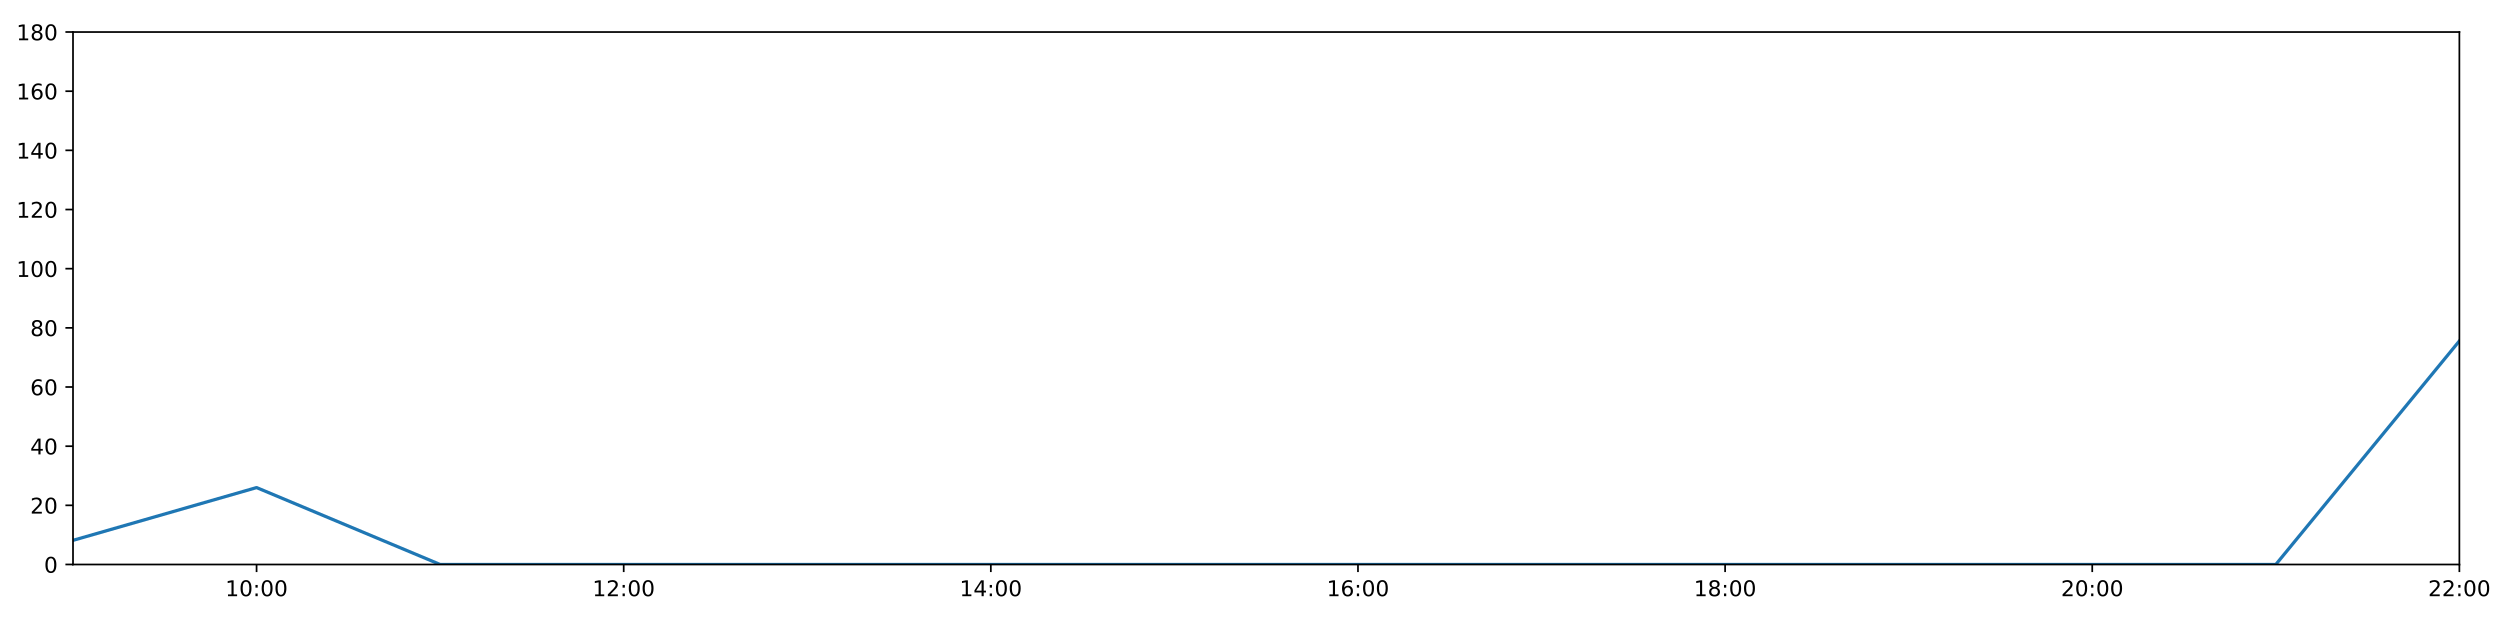
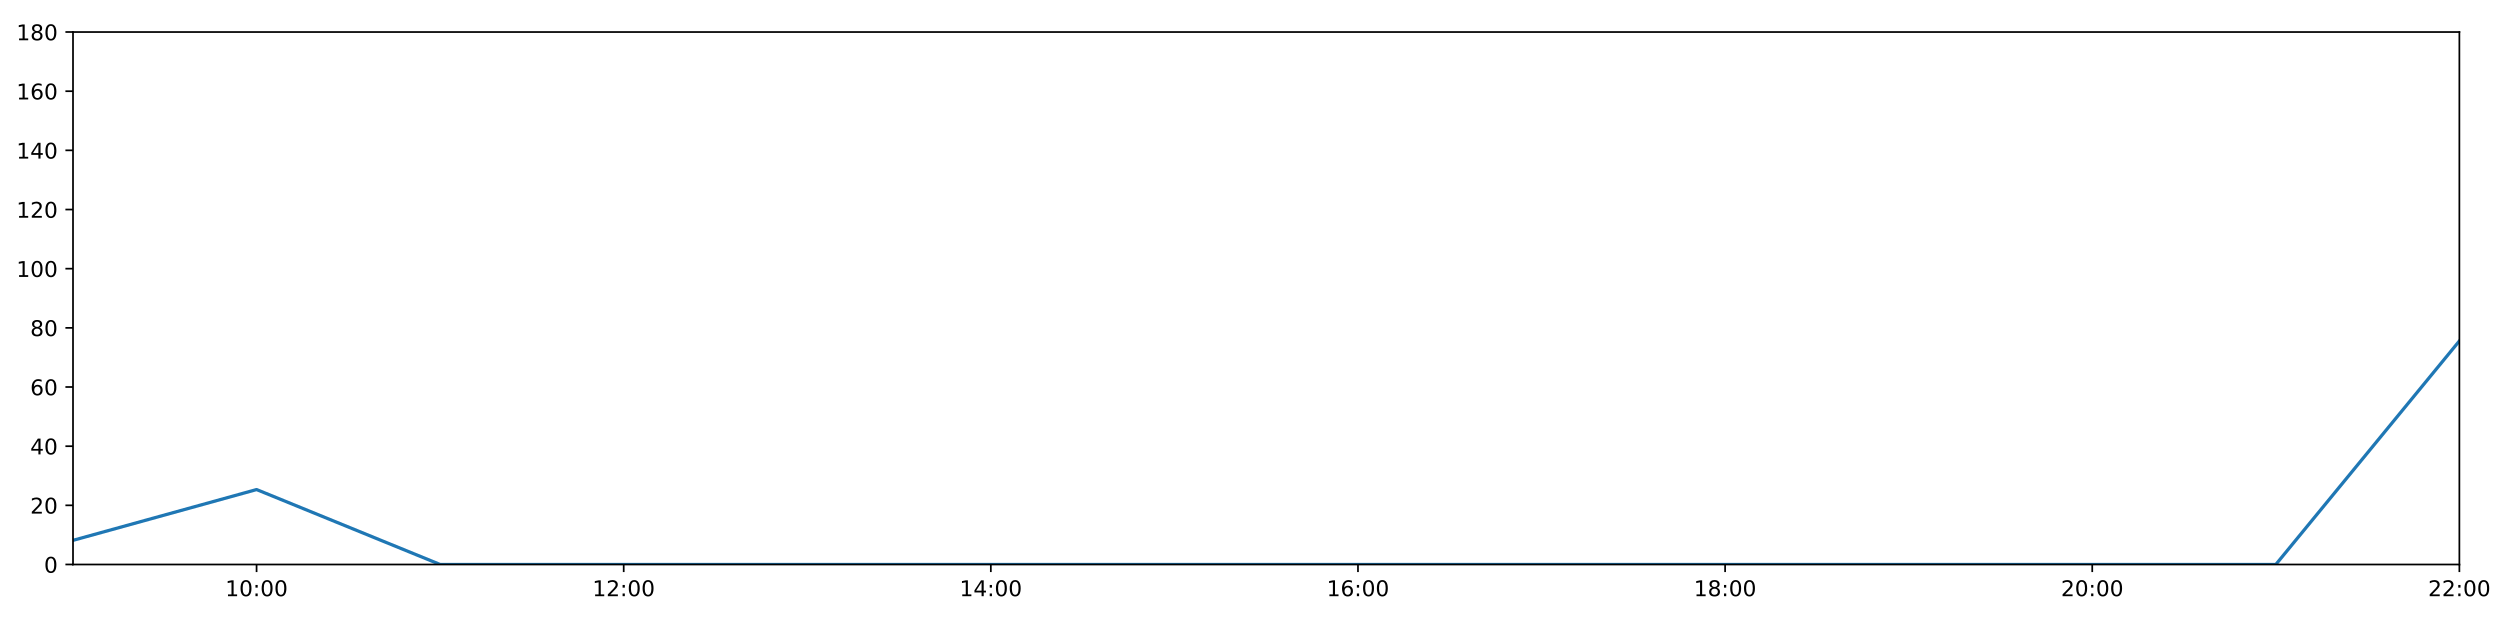
<svg xmlns="http://www.w3.org/2000/svg" xmlns:xlink="http://www.w3.org/1999/xlink" height="288pt" version="1.1" viewBox="0 0 1152 288" width="1152pt">
  <defs>
    <style type="text/css">
*{stroke-linecap:butt;stroke-linejoin:round;}
  </style>
  </defs>
  <g id="figure_1">
    <g id="patch_1">
      <path d="M 0 288  L 1152 288  L 1152 0  L 0 0  z " style="fill:#ffffff;" />
    </g>
    <g id="axes_1">
      <g id="patch_2">
        <path d="M 33.64 260.12  L 1133.28 260.12  L 1133.28 14.76  L 33.64 14.76  z " style="fill:#ffffff;" />
      </g>
      <g id="matplotlib.axis_1">
        <g id="xtick_1">
          <g id="line2d_1">
            <defs>
-               <path d="M 0 0  L 0 3.5  " id="m9adb81c947" style="stroke:#000000;stroke-width:0.8;" />
-             </defs>
-             <g>
-               <use style="stroke:#000000;stroke-width:0.8;" x="118.228" xlink:href="#m9adb81c947" y="260.12" />
+               <path d="M 0 0  L 0 3.5  " id="me92ffe840d" style="stroke:#000000;stroke-width:0.8;" />
+             </defs>
+             <g>
+               <use style="stroke:#000000;stroke-width:0.8;" x="118.228" xlink:href="#me92ffe840d" y="260.12" />
            </g>
          </g>
          <g id="text_1">
            <defs>
              <path d="M 12.406 8.297  L 28.516 8.297  L 28.516 63.922  L 10.984 60.406  L 10.984 69.391  L 28.422 72.906  L 38.281 72.906  L 38.281 8.297  L 54.391 8.297  L 54.391 0  L 12.406 0  z " id="DejaVuSans-49" />
              <path d="M 31.781 66.406  Q 24.172 66.406 20.328 58.906  Q 16.5 51.422 16.5 36.375  Q 16.5 21.391 20.328 13.891  Q 24.172 6.391 31.781 6.391  Q 39.453 6.391 43.281 13.891  Q 47.125 21.391 47.125 36.375  Q 47.125 51.422 43.281 58.906  Q 39.453 66.406 31.781 66.406  z M 31.781 74.219  Q 44.047 74.219 50.516 64.516  Q 56.984 54.828 56.984 36.375  Q 56.984 17.969 50.516 8.266  Q 44.047 -1.422 31.781 -1.422  Q 19.531 -1.422 13.062 8.266  Q 6.594 17.969 6.594 36.375  Q 6.594 54.828 13.062 64.516  Q 19.531 74.219 31.781 74.219  z " id="DejaVuSans-48" />
              <path d="M 11.719 12.406  L 22.016 12.406  L 22.016 0  L 11.719 0  z M 11.719 51.703  L 22.016 51.703  L 22.016 39.312  L 11.719 39.312  z " id="DejaVuSans-58" />
            </defs>
            <g transform="translate(103.8183 274.7184)scale(0.1 -0.1)">
              <use xlink:href="#DejaVuSans-49" />
              <use x="63.623" xlink:href="#DejaVuSans-48" />
              <use x="127.246" xlink:href="#DejaVuSans-58" />
              <use x="160.938" xlink:href="#DejaVuSans-48" />
              <use x="224.561" xlink:href="#DejaVuSans-48" />
            </g>
          </g>
        </g>
        <g id="xtick_2">
          <g id="line2d_2">
            <g>
-               <use style="stroke:#000000;stroke-width:0.8;" x="287.403" xlink:href="#m9adb81c947" y="260.12" />
+               <use style="stroke:#000000;stroke-width:0.8;" x="287.403" xlink:href="#me92ffe840d" y="260.12" />
            </g>
          </g>
          <g id="text_2">
            <defs>
              <path d="M 19.188 8.297  L 53.609 8.297  L 53.609 0  L 7.328 0  L 7.328 8.297  Q 12.938 14.109 22.625 23.891  Q 32.328 33.688 34.812 36.531  Q 39.547 41.844 41.422 45.531  Q 43.312 49.219 43.312 52.781  Q 43.312 58.594 39.234 62.25  Q 35.156 65.922 28.609 65.922  Q 23.969 65.922 18.812 64.312  Q 13.672 62.703 7.812 59.422  L 7.812 69.391  Q 13.766 71.781 18.938 73  Q 24.125 74.219 28.422 74.219  Q 39.75 74.219 46.484 68.547  Q 53.219 62.891 53.219 53.422  Q 53.219 48.922 51.531 44.891  Q 49.859 40.875 45.406 35.406  Q 44.188 33.984 37.641 27.219  Q 31.109 20.453 19.188 8.297  z " id="DejaVuSans-50" />
            </defs>
            <g transform="translate(272.9937 274.7184)scale(0.1 -0.1)">
              <use xlink:href="#DejaVuSans-49" />
              <use x="63.623" xlink:href="#DejaVuSans-50" />
              <use x="127.246" xlink:href="#DejaVuSans-58" />
              <use x="160.938" xlink:href="#DejaVuSans-48" />
              <use x="224.561" xlink:href="#DejaVuSans-48" />
            </g>
          </g>
        </g>
        <g id="xtick_3">
          <g id="line2d_3">
            <g>
-               <use style="stroke:#000000;stroke-width:0.8;" x="456.578" xlink:href="#m9adb81c947" y="260.12" />
+               <use style="stroke:#000000;stroke-width:0.8;" x="456.578" xlink:href="#me92ffe840d" y="260.12" />
            </g>
          </g>
          <g id="text_3">
            <defs>
              <path d="M 37.797 64.312  L 12.891 25.391  L 37.797 25.391  z M 35.203 72.906  L 47.609 72.906  L 47.609 25.391  L 58.016 25.391  L 58.016 17.188  L 47.609 17.188  L 47.609 0  L 37.797 0  L 37.797 17.188  L 4.891 17.188  L 4.891 26.703  z " id="DejaVuSans-52" />
            </defs>
            <g transform="translate(442.1691 274.7184)scale(0.1 -0.1)">
              <use xlink:href="#DejaVuSans-49" />
              <use x="63.623" xlink:href="#DejaVuSans-52" />
              <use x="127.246" xlink:href="#DejaVuSans-58" />
              <use x="160.938" xlink:href="#DejaVuSans-48" />
              <use x="224.561" xlink:href="#DejaVuSans-48" />
            </g>
          </g>
        </g>
        <g id="xtick_4">
          <g id="line2d_4">
            <g>
-               <use style="stroke:#000000;stroke-width:0.8;" x="625.754" xlink:href="#m9adb81c947" y="260.12" />
+               <use style="stroke:#000000;stroke-width:0.8;" x="625.754" xlink:href="#me92ffe840d" y="260.12" />
            </g>
          </g>
          <g id="text_4">
            <defs>
              <path d="M 33.016 40.375  Q 26.375 40.375 22.484 35.828  Q 18.609 31.297 18.609 23.391  Q 18.609 15.531 22.484 10.953  Q 26.375 6.391 33.016 6.391  Q 39.656 6.391 43.531 10.953  Q 47.406 15.531 47.406 23.391  Q 47.406 31.297 43.531 35.828  Q 39.656 40.375 33.016 40.375  z M 52.594 71.297  L 52.594 62.312  Q 48.875 64.062 45.094 64.984  Q 41.312 65.922 37.594 65.922  Q 27.828 65.922 22.672 59.328  Q 17.531 52.734 16.797 39.406  Q 19.672 43.656 24.016 45.922  Q 28.375 48.188 33.594 48.188  Q 44.578 48.188 50.953 41.516  Q 57.328 34.859 57.328 23.391  Q 57.328 12.156 50.688 5.359  Q 44.047 -1.422 33.016 -1.422  Q 20.359 -1.422 13.672 8.266  Q 6.984 17.969 6.984 36.375  Q 6.984 53.656 15.188 63.938  Q 23.391 74.219 37.203 74.219  Q 40.922 74.219 44.703 73.484  Q 48.484 72.75 52.594 71.297  z " id="DejaVuSans-54" />
            </defs>
            <g transform="translate(611.3445 274.7184)scale(0.1 -0.1)">
              <use xlink:href="#DejaVuSans-49" />
              <use x="63.623" xlink:href="#DejaVuSans-54" />
              <use x="127.246" xlink:href="#DejaVuSans-58" />
              <use x="160.938" xlink:href="#DejaVuSans-48" />
              <use x="224.561" xlink:href="#DejaVuSans-48" />
            </g>
          </g>
        </g>
        <g id="xtick_5">
          <g id="line2d_5">
            <g>
-               <use style="stroke:#000000;stroke-width:0.8;" x="794.929" xlink:href="#m9adb81c947" y="260.12" />
+               <use style="stroke:#000000;stroke-width:0.8;" x="794.929" xlink:href="#me92ffe840d" y="260.12" />
            </g>
          </g>
          <g id="text_5">
            <defs>
              <path d="M 31.781 34.625  Q 24.75 34.625 20.719 30.859  Q 16.703 27.094 16.703 20.516  Q 16.703 13.922 20.719 10.156  Q 24.75 6.391 31.781 6.391  Q 38.812 6.391 42.859 10.172  Q 46.922 13.969 46.922 20.516  Q 46.922 27.094 42.891 30.859  Q 38.875 34.625 31.781 34.625  z M 21.922 38.812  Q 15.578 40.375 12.031 44.719  Q 8.5 49.078 8.5 55.328  Q 8.5 64.062 14.719 69.141  Q 20.953 74.219 31.781 74.219  Q 42.672 74.219 48.875 69.141  Q 55.078 64.062 55.078 55.328  Q 55.078 49.078 51.531 44.719  Q 48 40.375 41.703 38.812  Q 48.828 37.156 52.797 32.312  Q 56.781 27.484 56.781 20.516  Q 56.781 9.906 50.312 4.234  Q 43.844 -1.422 31.781 -1.422  Q 19.734 -1.422 13.25 4.234  Q 6.781 9.906 6.781 20.516  Q 6.781 27.484 10.781 32.312  Q 14.797 37.156 21.922 38.812  z M 18.312 54.391  Q 18.312 48.734 21.844 45.562  Q 25.391 42.391 31.781 42.391  Q 38.141 42.391 41.719 45.562  Q 45.312 48.734 45.312 54.391  Q 45.312 60.062 41.719 63.234  Q 38.141 66.406 31.781 66.406  Q 25.391 66.406 21.844 63.234  Q 18.312 60.062 18.312 54.391  z " id="DejaVuSans-56" />
            </defs>
            <g transform="translate(780.5199 274.7184)scale(0.1 -0.1)">
              <use xlink:href="#DejaVuSans-49" />
              <use x="63.623" xlink:href="#DejaVuSans-56" />
              <use x="127.246" xlink:href="#DejaVuSans-58" />
              <use x="160.938" xlink:href="#DejaVuSans-48" />
              <use x="224.561" xlink:href="#DejaVuSans-48" />
            </g>
          </g>
        </g>
        <g id="xtick_6">
          <g id="line2d_6">
            <g>
-               <use style="stroke:#000000;stroke-width:0.8;" x="964.105" xlink:href="#m9adb81c947" y="260.12" />
+               <use style="stroke:#000000;stroke-width:0.8;" x="964.105" xlink:href="#me92ffe840d" y="260.12" />
            </g>
          </g>
          <g id="text_6">
            <g transform="translate(949.6952 274.7184)scale(0.1 -0.1)">
              <use xlink:href="#DejaVuSans-50" />
              <use x="63.623" xlink:href="#DejaVuSans-48" />
              <use x="127.246" xlink:href="#DejaVuSans-58" />
              <use x="160.938" xlink:href="#DejaVuSans-48" />
              <use x="224.561" xlink:href="#DejaVuSans-48" />
            </g>
          </g>
        </g>
        <g id="xtick_7">
          <g id="line2d_7">
            <g>
-               <use style="stroke:#000000;stroke-width:0.8;" x="1133.28" xlink:href="#m9adb81c947" y="260.12" />
+               <use style="stroke:#000000;stroke-width:0.8;" x="1133.28" xlink:href="#me92ffe840d" y="260.12" />
            </g>
          </g>
          <g id="text_7">
            <g transform="translate(1118.871 274.7184)scale(0.1 -0.1)">
              <use xlink:href="#DejaVuSans-50" />
              <use x="63.623" xlink:href="#DejaVuSans-50" />
              <use x="127.246" xlink:href="#DejaVuSans-58" />
              <use x="160.938" xlink:href="#DejaVuSans-48" />
              <use x="224.561" xlink:href="#DejaVuSans-48" />
            </g>
          </g>
        </g>
      </g>
      <g id="matplotlib.axis_2">
        <g id="ytick_1">
          <g id="line2d_8">
            <defs>
-               <path d="M 0 0  L -3.5 0  " id="m454d8d0c8a" style="stroke:#000000;stroke-width:0.8;" />
-             </defs>
-             <g>
-               <use style="stroke:#000000;stroke-width:0.8;" x="33.64" xlink:href="#m454d8d0c8a" y="260.12" />
+               <path d="M 0 0  L -3.5 0  " id="m9129bed077" style="stroke:#000000;stroke-width:0.8;" />
+             </defs>
+             <g>
+               <use style="stroke:#000000;stroke-width:0.8;" x="33.64" xlink:href="#m9129bed077" y="260.12" />
            </g>
          </g>
          <g id="text_8">
            <g transform="translate(20.2775 263.9192)scale(0.1 -0.1)">
              <use xlink:href="#DejaVuSans-48" />
            </g>
          </g>
        </g>
        <g id="ytick_2">
          <g id="line2d_9">
            <g>
-               <use style="stroke:#000000;stroke-width:0.8;" x="33.64" xlink:href="#m454d8d0c8a" y="232.858" />
+               <use style="stroke:#000000;stroke-width:0.8;" x="33.64" xlink:href="#m9129bed077" y="232.858" />
            </g>
          </g>
          <g id="text_9">
            <g transform="translate(13.915 236.657)scale(0.1 -0.1)">
              <use xlink:href="#DejaVuSans-50" />
              <use x="63.623" xlink:href="#DejaVuSans-48" />
            </g>
          </g>
        </g>
        <g id="ytick_3">
          <g id="line2d_10">
            <g>
-               <use style="stroke:#000000;stroke-width:0.8;" x="33.64" xlink:href="#m454d8d0c8a" y="205.596" />
+               <use style="stroke:#000000;stroke-width:0.8;" x="33.64" xlink:href="#m9129bed077" y="205.596" />
            </g>
          </g>
          <g id="text_10">
            <g transform="translate(13.915 209.3948)scale(0.1 -0.1)">
              <use xlink:href="#DejaVuSans-52" />
              <use x="63.623" xlink:href="#DejaVuSans-48" />
            </g>
          </g>
        </g>
        <g id="ytick_4">
          <g id="line2d_11">
            <g>
-               <use style="stroke:#000000;stroke-width:0.8;" x="33.64" xlink:href="#m454d8d0c8a" y="178.333" />
+               <use style="stroke:#000000;stroke-width:0.8;" x="33.64" xlink:href="#m9129bed077" y="178.333" />
            </g>
          </g>
          <g id="text_11">
            <g transform="translate(13.915 182.1326)scale(0.1 -0.1)">
              <use xlink:href="#DejaVuSans-54" />
              <use x="63.623" xlink:href="#DejaVuSans-48" />
            </g>
          </g>
        </g>
        <g id="ytick_5">
          <g id="line2d_12">
            <g>
-               <use style="stroke:#000000;stroke-width:0.8;" x="33.64" xlink:href="#m454d8d0c8a" y="151.071" />
+               <use style="stroke:#000000;stroke-width:0.8;" x="33.64" xlink:href="#m9129bed077" y="151.071" />
            </g>
          </g>
          <g id="text_12">
            <g transform="translate(13.915 154.8703)scale(0.1 -0.1)">
              <use xlink:href="#DejaVuSans-56" />
              <use x="63.623" xlink:href="#DejaVuSans-48" />
            </g>
          </g>
        </g>
        <g id="ytick_6">
          <g id="line2d_13">
            <g>
-               <use style="stroke:#000000;stroke-width:0.8;" x="33.64" xlink:href="#m454d8d0c8a" y="123.809" />
+               <use style="stroke:#000000;stroke-width:0.8;" x="33.64" xlink:href="#m9129bed077" y="123.809" />
            </g>
          </g>
          <g id="text_13">
            <g transform="translate(7.5525 127.6081)scale(0.1 -0.1)">
              <use xlink:href="#DejaVuSans-49" />
              <use x="63.623" xlink:href="#DejaVuSans-48" />
              <use x="127.246" xlink:href="#DejaVuSans-48" />
            </g>
          </g>
        </g>
        <g id="ytick_7">
          <g id="line2d_14">
            <g>
-               <use style="stroke:#000000;stroke-width:0.8;" x="33.64" xlink:href="#m454d8d0c8a" y="96.547" />
+               <use style="stroke:#000000;stroke-width:0.8;" x="33.64" xlink:href="#m9129bed077" y="96.547" />
            </g>
          </g>
          <g id="text_14">
            <g transform="translate(7.5525 100.3459)scale(0.1 -0.1)">
              <use xlink:href="#DejaVuSans-49" />
              <use x="63.623" xlink:href="#DejaVuSans-50" />
              <use x="127.246" xlink:href="#DejaVuSans-48" />
            </g>
          </g>
        </g>
        <g id="ytick_8">
          <g id="line2d_15">
            <g>
-               <use style="stroke:#000000;stroke-width:0.8;" x="33.64" xlink:href="#m454d8d0c8a" y="69.284" />
+               <use style="stroke:#000000;stroke-width:0.8;" x="33.64" xlink:href="#m9129bed077" y="69.284" />
            </g>
          </g>
          <g id="text_15">
            <g transform="translate(7.5525 73.08366)scale(0.1 -0.1)">
              <use xlink:href="#DejaVuSans-49" />
              <use x="63.623" xlink:href="#DejaVuSans-52" />
              <use x="127.246" xlink:href="#DejaVuSans-48" />
            </g>
          </g>
        </g>
        <g id="ytick_9">
          <g id="line2d_16">
            <g>
-               <use style="stroke:#000000;stroke-width:0.8;" x="33.64" xlink:href="#m454d8d0c8a" y="42.022" />
+               <use style="stroke:#000000;stroke-width:0.8;" x="33.64" xlink:href="#m9129bed077" y="42.022" />
            </g>
          </g>
          <g id="text_16">
            <g transform="translate(7.5525 45.82144)scale(0.1 -0.1)">
              <use xlink:href="#DejaVuSans-49" />
              <use x="63.623" xlink:href="#DejaVuSans-54" />
              <use x="127.246" xlink:href="#DejaVuSans-48" />
            </g>
          </g>
        </g>
        <g id="ytick_10">
          <g id="line2d_17">
            <g>
-               <use style="stroke:#000000;stroke-width:0.8;" x="33.64" xlink:href="#m454d8d0c8a" y="14.76" />
+               <use style="stroke:#000000;stroke-width:0.8;" x="33.64" xlink:href="#m9129bed077" y="14.76" />
            </g>
          </g>
          <g id="text_17">
            <g transform="translate(7.5525 18.55922)scale(0.1 -0.1)">
              <use xlink:href="#DejaVuSans-49" />
              <use x="63.623" xlink:href="#DejaVuSans-56" />
              <use x="127.246" xlink:href="#DejaVuSans-48" />
            </g>
          </g>
        </g>
      </g>
      <g id="line2d_18">
-         <path clip-path="url(#p891f1ee48f)" d="M 33.64 248.988  L 118.228 224.679  L 202.815 260.12  L 287.403 260.12  L 371.991 260.12  L 456.578 260.12  L 541.166 260.12  L 625.754 260.12  L 710.342 260.12  L 794.929 260.12  L 879.517 260.12  L 964.105 260.12  L 1048.692 260.12  L 1133.28 157.108  " style="fill:none;stroke:#1f77b4;stroke-linecap:square;stroke-width:1.5;" />
+         <path clip-path="url(#pd06360d355)" d="M 33.64 248.988  L 118.228 225.588  L 202.815 260.12  L 287.403 260.12  L 371.991 260.12  L 456.578 260.12  L 541.166 260.12  L 625.754 260.12  L 710.342 260.12  L 794.929 260.12  L 879.517 260.12  L 964.105 260.12  L 1048.692 260.12  L 1133.28 157.108  " style="fill:none;stroke:#1f77b4;stroke-linecap:square;stroke-width:1.5;" />
      </g>
      <g id="patch_3">
        <path d="M 33.64 260.12  L 33.64 14.76  " style="fill:none;stroke:#000000;stroke-linecap:square;stroke-linejoin:miter;stroke-width:0.8;" />
      </g>
      <g id="patch_4">
        <path d="M 1133.28 260.12  L 1133.28 14.76  " style="fill:none;stroke:#000000;stroke-linecap:square;stroke-linejoin:miter;stroke-width:0.8;" />
      </g>
      <g id="patch_5">
        <path d="M 33.64 260.12  L 1133.28 260.12  " style="fill:none;stroke:#000000;stroke-linecap:square;stroke-linejoin:miter;stroke-width:0.8;" />
      </g>
      <g id="patch_6">
        <path d="M 33.64 14.76  L 1133.28 14.76  " style="fill:none;stroke:#000000;stroke-linecap:square;stroke-linejoin:miter;stroke-width:0.8;" />
      </g>
    </g>
  </g>
  <defs>
-     <clipPath id="p891f1ee48f">
+     <clipPath id="pd06360d355">
      <rect height="245.36" width="1099.64" x="33.64" y="14.76" />
    </clipPath>
  </defs>
</svg>
